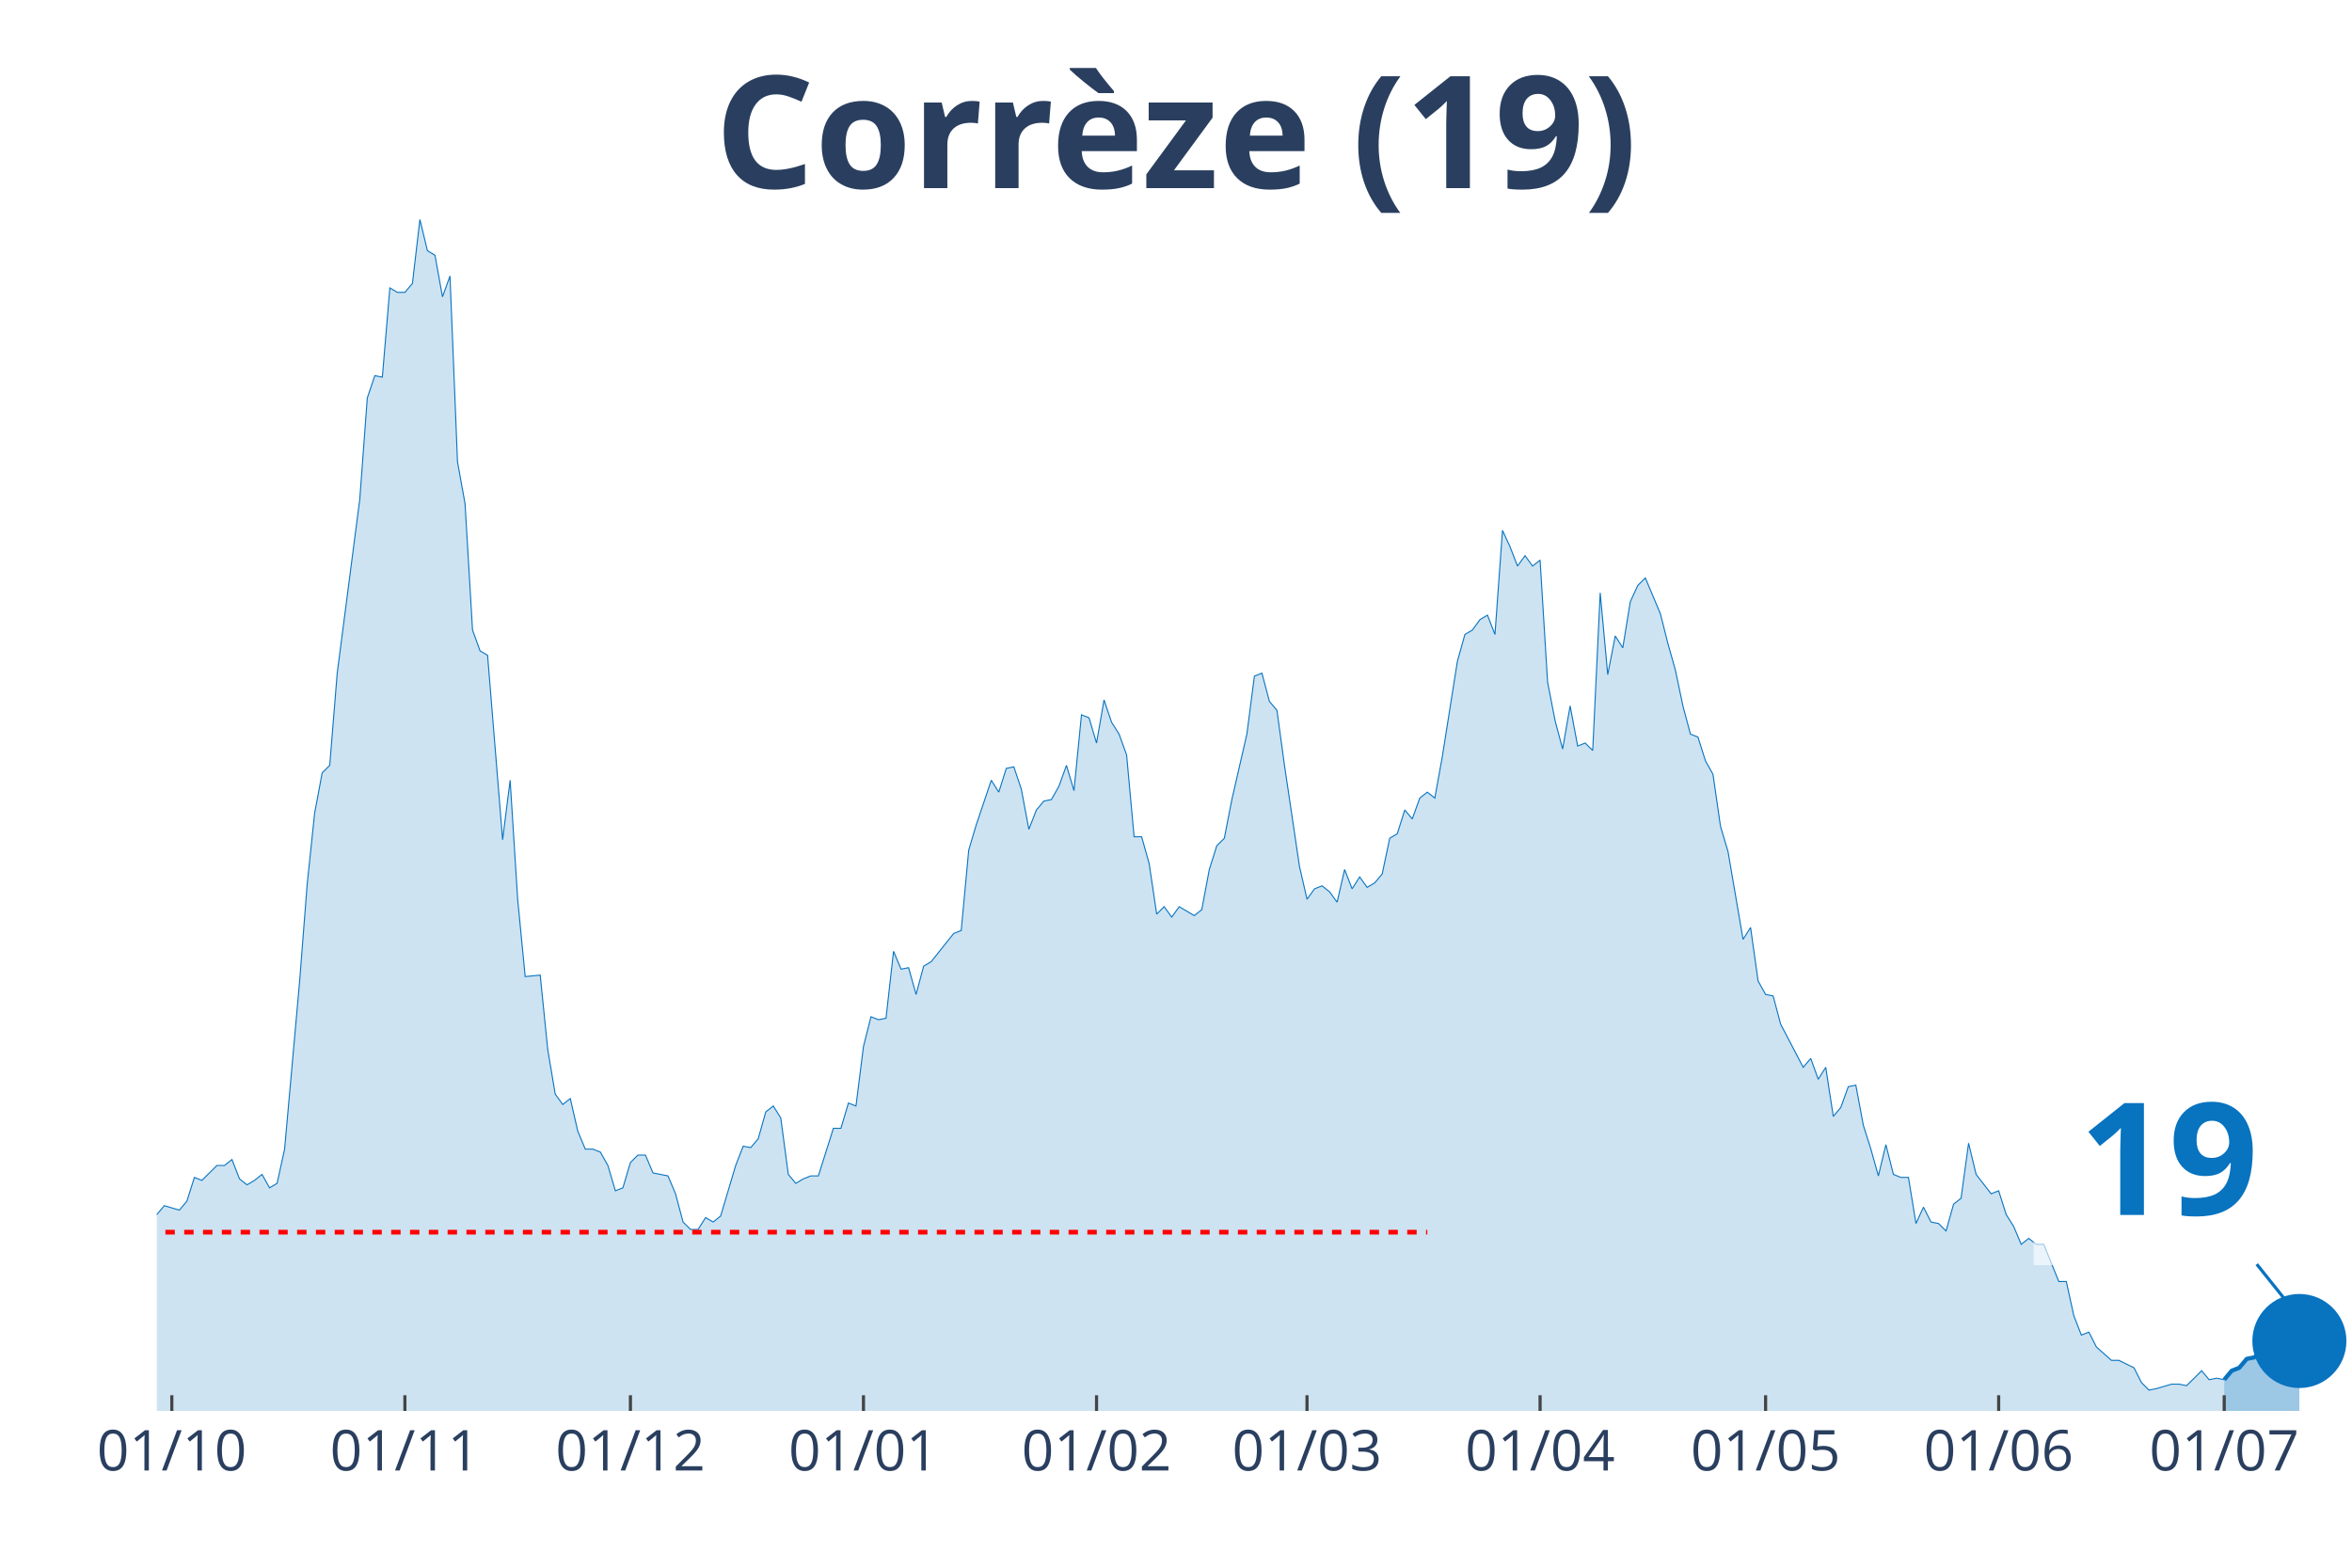
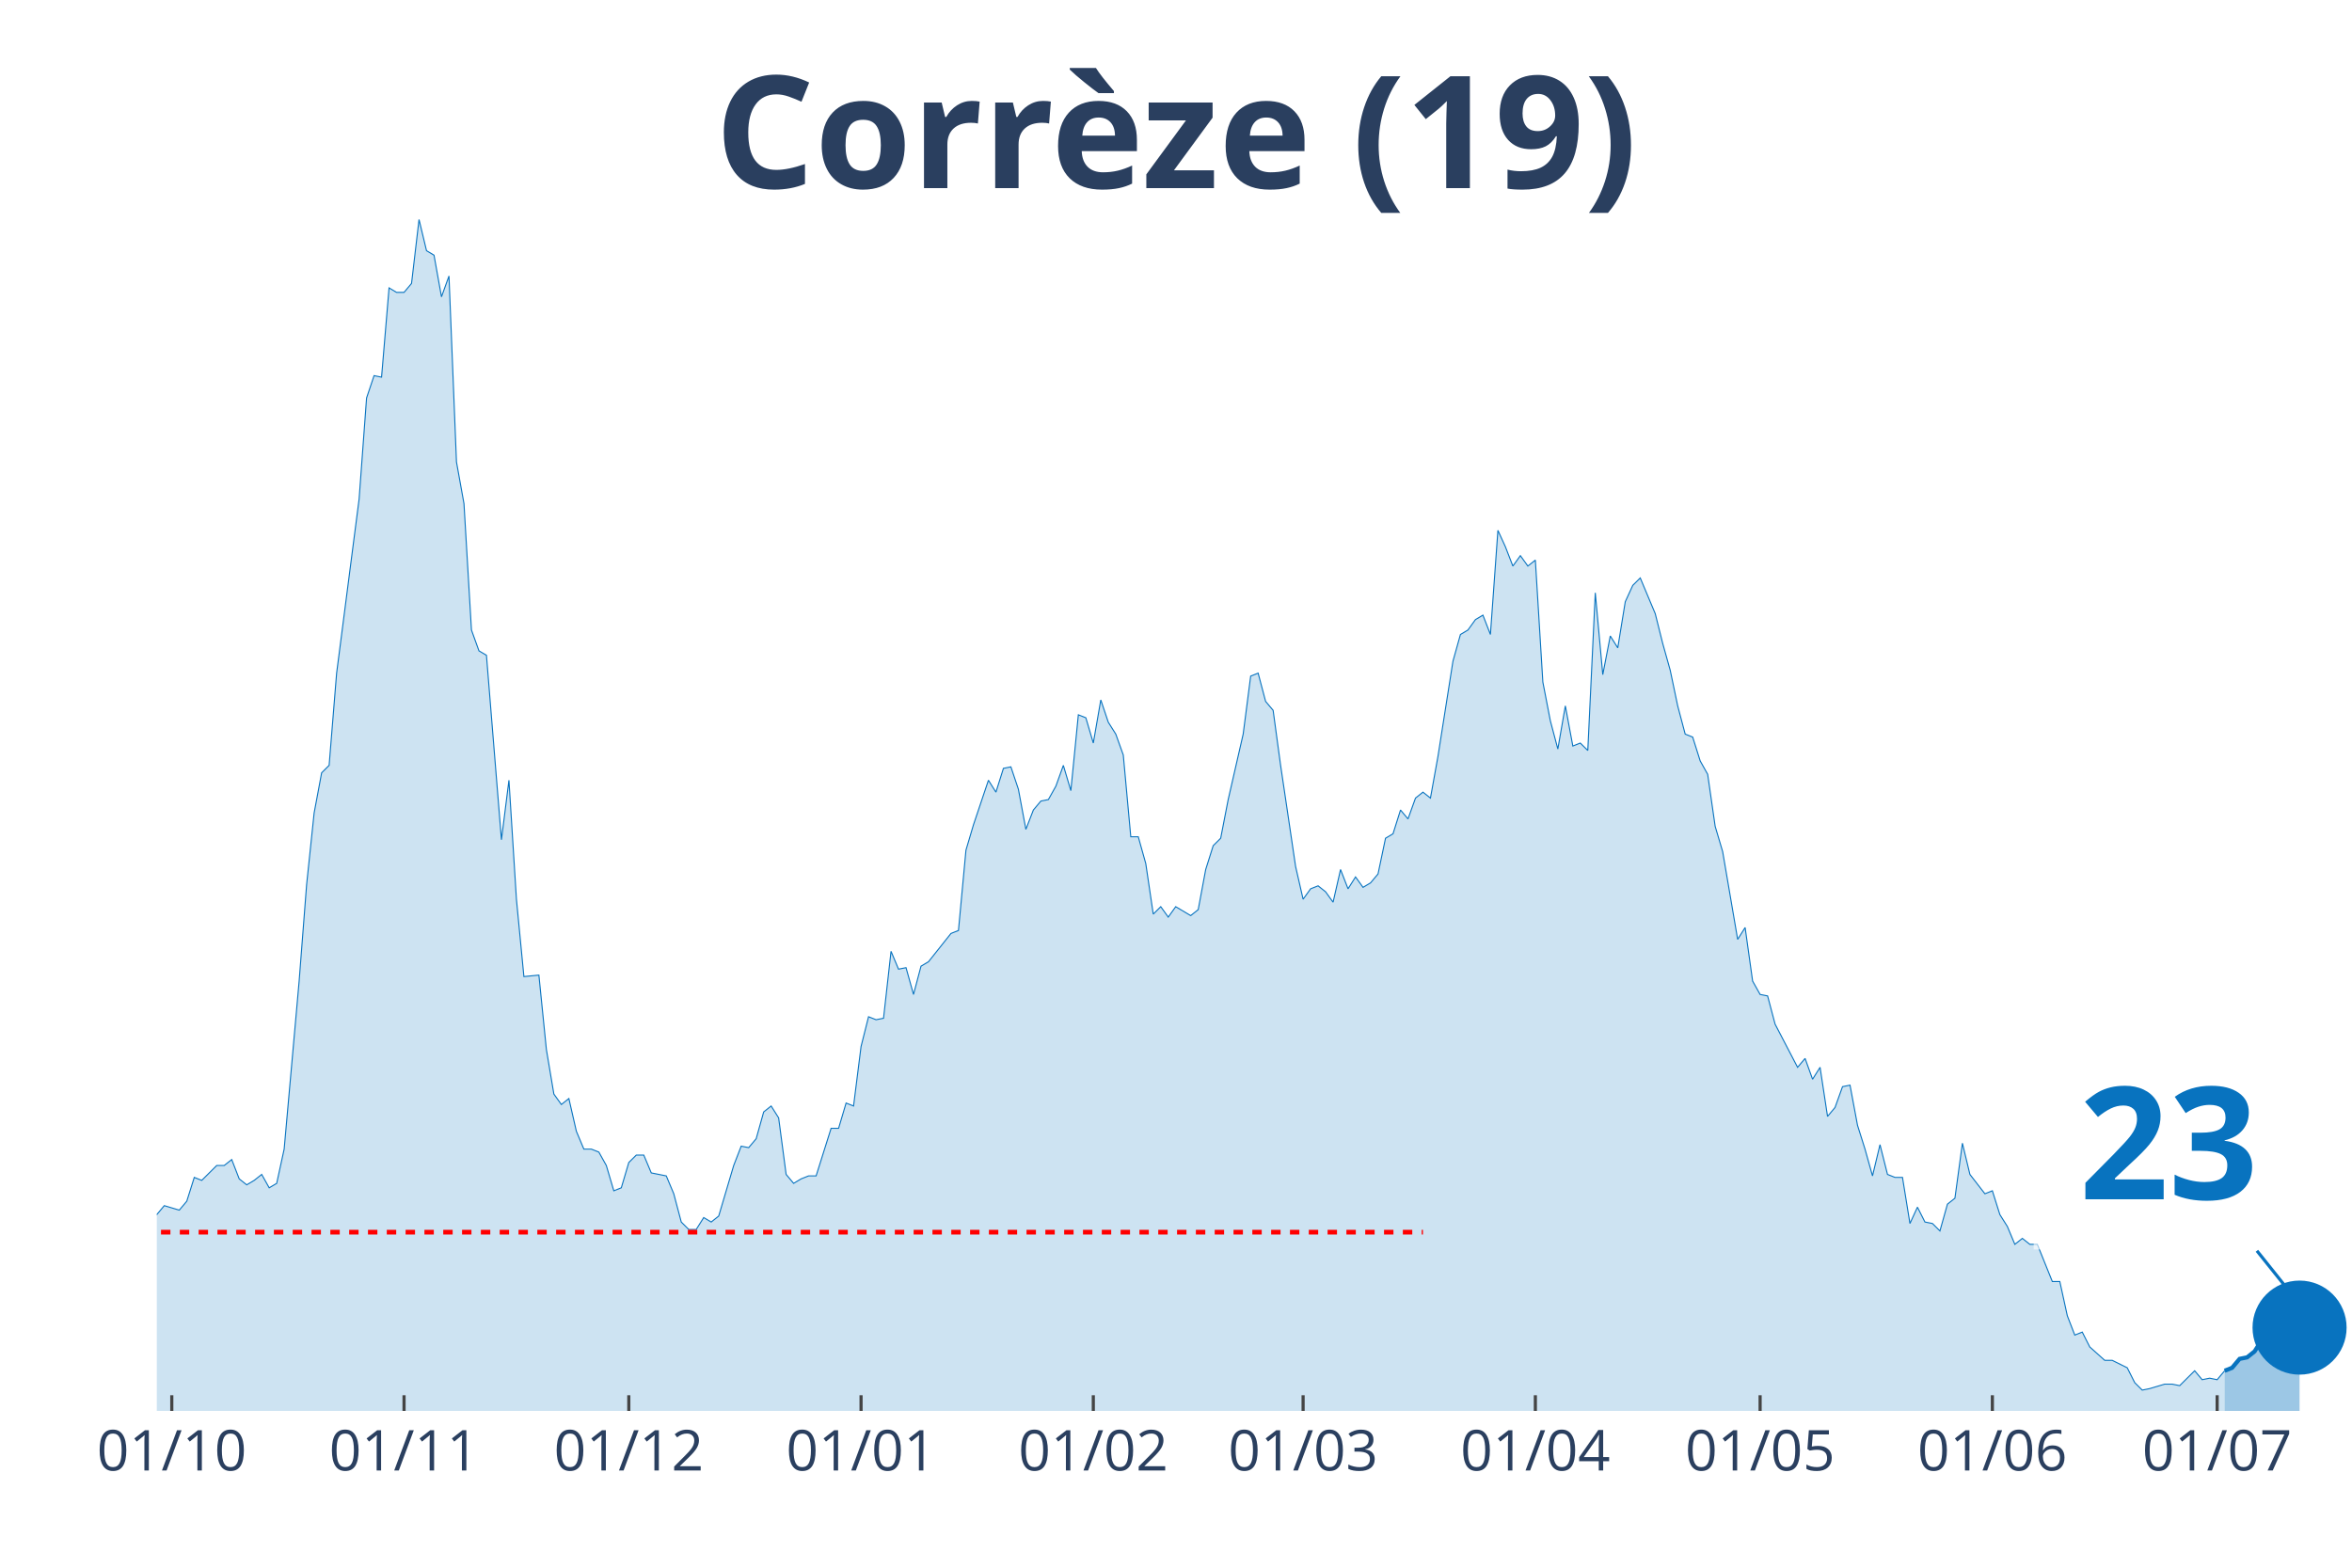
<svg xmlns="http://www.w3.org/2000/svg" class="main-svg" width="1125" height="750" style="" viewBox="0 0 750 500">
  <rect x="0" y="0" width="750" height="500" style="fill: rgb(0, 0, 0); fill-opacity: 0;" />
-   <defs id="defs-33a6f1">
+   <defs id="defs-04773e">
    <g class="clips">
-       <clipPath id="clip33a6f1xyplot" class="plotclip">
+       <clipPath id="clip04773exyplot" class="plotclip">
        <rect width="700" height="380" />
      </clipPath>
-       <clipPath class="axesclip" id="clip33a6f1x">
+       <clipPath class="axesclip" id="clip04773ex">
        <rect x="50" y="0" width="700" height="500" />
      </clipPath>
-       <clipPath class="axesclip" id="clip33a6f1y">
+       <clipPath class="axesclip" id="clip04773ey">
        <rect x="0" y="70" width="750" height="380" />
      </clipPath>
-       <clipPath class="axesclip" id="clip33a6f1xy">
+       <clipPath class="axesclip" id="clip04773exy">
        <rect x="50" y="70" width="700" height="380" />
      </clipPath>
    </g>
    <g class="gradients" />
  </defs>
  <g class="bglayer">
    <rect class="bg" x="50" y="70" width="700" height="380" style="fill: rgb(0, 0, 0); fill-opacity: 0; stroke-width: 0;" />
  </g>
  <g class="layer-below">
    <g class="imagelayer" />
    <g class="shapelayer" />
  </g>
  <g class="cartesianlayer">
    <g class="subplot xy">
      <g class="layer-subplot">
        <g class="shapelayer" />
        <g class="imagelayer" />
      </g>
      <g class="gridlayer">
        <g class="x">
-           <path class="xgrid crisp" transform="translate(54.79,0)" d="M0,70v380" style="stroke: rgb(255, 255, 255); stroke-opacity: 1; stroke-width: 1px;" />
-           <path class="xgrid crisp" transform="translate(129.11,0)" d="M0,70v380" style="stroke: rgb(255, 255, 255); stroke-opacity: 1; stroke-width: 1px;" />
-           <path class="xgrid crisp" transform="translate(201.03,0)" d="M0,70v380" style="stroke: rgb(255, 255, 255); stroke-opacity: 1; stroke-width: 1px;" />
-           <path class="xgrid crisp" transform="translate(275.34,0)" d="M0,70v380" style="stroke: rgb(255, 255, 255); stroke-opacity: 1; stroke-width: 1px;" />
-           <path class="xgrid crisp" transform="translate(349.66,0)" d="M0,70v380" style="stroke: rgb(255, 255, 255); stroke-opacity: 1; stroke-width: 1px;" />
-           <path class="xgrid crisp" transform="translate(416.78,0)" d="M0,70v380" style="stroke: rgb(255, 255, 255); stroke-opacity: 1; stroke-width: 1px;" />
-           <path class="xgrid crisp" transform="translate(491.1,0)" d="M0,70v380" style="stroke: rgb(255, 255, 255); stroke-opacity: 1; stroke-width: 1px;" />
-           <path class="xgrid crisp" transform="translate(563.01,0)" d="M0,70v380" style="stroke: rgb(255, 255, 255); stroke-opacity: 1; stroke-width: 1px;" />
-           <path class="xgrid crisp" transform="translate(637.33,0)" d="M0,70v380" style="stroke: rgb(255, 255, 255); stroke-opacity: 1; stroke-width: 1px;" />
-           <path class="xgrid crisp" transform="translate(709.25,0)" d="M0,70v380" style="stroke: rgb(255, 255, 255); stroke-opacity: 1; stroke-width: 1px;" />
+           <path class="xgrid crisp" transform="translate(54.78,0)" d="M0,70v380" style="stroke: rgb(255, 255, 255); stroke-opacity: 1; stroke-width: 1px;" />
+           <path class="xgrid crisp" transform="translate(128.84,0)" d="M0,70v380" style="stroke: rgb(255, 255, 255); stroke-opacity: 1; stroke-width: 1px;" />
+           <path class="xgrid crisp" transform="translate(200.51,0)" d="M0,70v380" style="stroke: rgb(255, 255, 255); stroke-opacity: 1; stroke-width: 1px;" />
+           <path class="xgrid crisp" transform="translate(274.57,0)" d="M0,70v380" style="stroke: rgb(255, 255, 255); stroke-opacity: 1; stroke-width: 1px;" />
+           <path class="xgrid crisp" transform="translate(348.63,0)" d="M0,70v380" style="stroke: rgb(255, 255, 255); stroke-opacity: 1; stroke-width: 1px;" />
+           <path class="xgrid crisp" transform="translate(415.53,0)" d="M0,70v380" style="stroke: rgb(255, 255, 255); stroke-opacity: 1; stroke-width: 1px;" />
+           <path class="xgrid crisp" transform="translate(489.59,0)" d="M0,70v380" style="stroke: rgb(255, 255, 255); stroke-opacity: 1; stroke-width: 1px;" />
+           <path class="xgrid crisp" transform="translate(561.26,0)" d="M0,70v380" style="stroke: rgb(255, 255, 255); stroke-opacity: 1; stroke-width: 1px;" />
+           <path class="xgrid crisp" transform="translate(635.32,0)" d="M0,70v380" style="stroke: rgb(255, 255, 255); stroke-opacity: 1; stroke-width: 1px;" />
+           <path class="xgrid crisp" transform="translate(707,0)" d="M0,70v380" style="stroke: rgb(255, 255, 255); stroke-opacity: 1; stroke-width: 1px;" />
        </g>
        <g class="y" />
      </g>
      <g class="zerolinelayer" />
      <path class="xlines-below" />
      <path class="ylines-below" />
      <g class="overlines-below" />
      <g class="xaxislayer-below" />
      <g class="yaxislayer-below" />
      <g class="overaxes-below" />
-       <g class="plot" transform="translate(50, 70)" clip-path="url('#clip33a6f1xyplot')">
+       <g class="plot" transform="translate(50, 70)" clip-path="url('#clip04773exyplot')">
        <g class="scatterlayer mlayer">
-           <g class="trace scatter tracea597da" style="stroke-miterlimit: 2;">
+           <g class="trace scatter trace2c7860" style="stroke-miterlimit: 2;">
            <g class="fills">
              <g>
-                 <path class="js-fill" d="M659.25,380L-326.03,380L-326.03,375.73L-314.04,376.2L-311.64,375.26L-294.86,379.05L-292.47,378.1L-287.67,374.31L-285.27,374.31L-270.89,377.63L-268.49,378.1L-153.42,378.58L-151.03,378.1L-131.85,375.73L-129.45,375.73L-115.07,372.88L-112.67,372.88L-103.08,374.31L-100.68,372.41L-95.89,371.94L-93.49,368.61L-91.1,364.34L-88.7,364.34L-83.9,365.29L-81.51,363.87L-79.11,363.87L-76.71,361.97L-74.32,362.45L-71.92,359.6L-67.12,352.01L-64.73,353.43L-59.93,354.38L-57.53,350.59L-50.34,340.15L-47.95,338.25L-45.55,336.83L-43.15,325.92L-40.75,330.66L-38.36,332.56L-35.96,333.98L-33.56,332.56L-31.16,331.61L-28.77,333.03L-26.37,336.35L-23.97,328.76L-21.58,329.71L-19.18,324.02L-14.38,318.8L-11.99,317.85L-9.59,315.48L-7.19,315.01L-4.79,312.16L-2.4,313.58L0,317.38L2.4,314.53L7.19,315.96L9.59,313.11L11.99,305.52L14.38,306.47L19.18,301.72L21.58,301.72L23.97,299.83L26.37,305.99L28.77,307.89L31.16,306.47L33.56,304.57L35.96,308.84L38.36,307.42L40.75,296.5L45.55,242.9L47.95,212.06L50.34,189.29L52.74,176.48L55.14,174.11L57.53,144.69L64.73,89.19L67.12,56.93L69.52,49.81L71.92,50.29L74.32,21.82L76.71,23.25L79.11,23.25L81.51,20.4L83.9,0L86.3,9.96L88.7,11.39L91.1,24.67L93.49,18.03L95.89,77.33L98.29,90.61L100.68,130.94L103.08,137.58L105.48,139L110.27,197.83L112.67,178.85L115.07,216.8L117.47,241.47L122.26,241L124.66,264.72L127.05,278.95L129.45,282.27L131.85,280.37L134.25,290.81L136.64,296.5L139.04,296.5L141.44,297.45L143.84,301.72L146.23,309.79L148.63,308.84L151.03,300.77L153.42,298.4L155.82,298.4L158.22,304.09L163.01,305.04L165.41,310.74L167.81,319.75L170.21,322.12L172.6,322.12L175,318.33L177.4,319.75L179.79,317.85L184.59,301.72L186.99,295.56L189.38,296.03L191.78,293.18L194.18,284.64L196.58,282.75L198.97,286.54L201.37,304.57L203.77,307.42L206.16,305.99L208.56,305.04L210.96,305.04L215.75,289.86L218.15,289.86L220.55,281.8L222.95,282.75L225.34,263.77L227.74,254.28L230.14,255.23L232.53,254.76L234.93,233.41L237.33,239.1L239.73,238.63L242.12,247.17L244.52,238.15L246.92,236.73L254.11,227.72L256.51,226.77L258.9,201.15L261.3,193.08L266.1,178.85L268.49,182.65L270.89,175.06L273.29,174.58L275.68,181.7L278.08,194.51L280.48,188.34L282.88,185.49L285.27,185.02L287.67,180.75L290.07,174.11L292.47,182.17L294.86,157.98L297.26,158.93L299.66,166.99L302.05,153.23L304.45,160.35L306.85,164.14L309.25,170.79L311.64,196.88L314.04,196.88L316.44,205.42L318.84,221.55L321.23,219.18L323.63,222.5L326.03,219.18L330.82,222.02L333.22,220.12L335.62,207.32L338.01,199.73L340.41,197.35L342.81,185.02L347.6,164.14L350,145.64L352.4,144.69L354.79,153.71L357.19,156.55L359.59,174.11L364.38,206.37L366.78,216.8L369.18,213.48L371.58,212.53L373.97,214.43L376.37,217.75L378.77,207.32L381.16,213.48L383.56,209.69L385.96,213.01L388.36,211.59L390.75,208.74L393.15,197.35L395.55,195.93L397.95,188.34L400.34,191.19L402.74,184.54L405.14,182.65L407.53,184.54L409.93,171.26L414.73,140.9L417.12,132.36L419.52,130.94L421.92,127.62L424.32,126.19L426.71,132.36L429.11,99.15L431.51,104.37L433.9,110.54L436.3,107.22L438.7,110.54L441.1,108.64L443.49,147.54L445.89,159.88L448.29,168.89L450.68,155.13L453.08,167.94L455.48,166.99L457.88,169.36L460.27,119.08L462.67,145.17L465.07,132.83L467.47,136.63L469.86,121.92L472.26,116.7L474.66,114.33L479.45,125.72L481.85,135.21L484.25,143.75L486.64,155.13L489.04,164.14L491.44,165.09L493.84,172.68L496.23,176.95L498.63,193.56L501.03,201.62L505.82,229.61L508.22,225.82L510.62,242.9L513.01,247.17L515.41,247.64L517.81,256.65L525,270.41L527.4,267.57L529.79,274.21L532.19,270.41L534.59,286.07L536.99,283.22L539.38,276.58L541.78,276.1L544.18,288.91L546.58,296.5L548.97,305.04L551.37,295.08L553.77,304.57L556.16,305.52L558.56,305.52L560.96,320.22L563.36,315.01L565.75,319.75L568.15,320.22L570.55,322.6L572.95,314.06L575.34,312.16L577.74,294.61L580.14,304.57L584.93,310.74L587.33,309.79L589.73,317.38L592.12,321.17L594.52,326.87L596.92,324.97L599.32,326.87L601.71,326.87L606.51,338.73L608.9,338.73L611.3,349.64L613.7,355.81L616.1,354.86L618.49,359.6L623.29,363.87L625.68,363.87L630.48,366.24L632.88,370.99L635.27,373.36L637.67,372.88L642.47,371.46L644.86,371.46L647.26,371.94L649.66,369.56L652.05,367.19L654.45,370.04L656.85,369.56L659.25,370.04" style="fill: rgb(8, 115, 191); fill-opacity: 0.2; stroke-width: 0;" />
+                 <path class="js-fill" d="M659.39,380L-324.91,380L-324.91,375.73L-312.97,376.2L-310.58,375.26L-293.86,379.05L-291.47,378.1L-286.69,374.31L-284.3,374.31L-269.97,377.63L-267.58,378.1L-152.9,378.58L-150.51,378.1L-131.4,375.73L-129.01,375.73L-114.68,372.88L-112.29,372.88L-102.73,374.31L-100.34,372.41L-95.56,371.94L-93.17,368.61L-90.78,364.34L-88.4,364.34L-83.62,365.29L-81.23,363.87L-78.84,363.87L-76.45,361.97L-74.06,362.45L-71.67,359.6L-66.89,352.01L-64.51,353.43L-59.73,354.38L-57.34,350.59L-50.17,340.15L-47.78,338.25L-45.39,336.83L-43,325.92L-40.61,330.66L-38.23,332.56L-35.84,333.98L-33.45,332.56L-31.06,331.61L-28.67,333.03L-26.28,336.35L-23.89,328.76L-21.5,329.71L-19.11,324.02L-14.33,318.8L-11.95,317.85L-9.56,315.48L-7.17,315.01L-4.78,312.16L-2.39,313.58L0,317.38L2.39,314.53L7.17,315.96L9.56,313.11L11.95,305.52L14.33,306.47L19.11,301.72L21.5,301.72L23.89,299.83L26.28,305.99L28.67,307.89L31.06,306.47L33.45,304.57L35.84,308.84L38.23,307.42L40.61,296.5L45.39,242.9L47.78,212.06L50.17,189.29L52.56,176.48L54.95,174.11L57.34,144.69L64.51,89.19L66.89,56.93L69.28,49.81L71.67,50.29L74.06,21.82L76.45,23.25L78.84,23.25L81.23,20.4L83.62,0L86.01,9.96L88.4,11.39L90.78,24.67L93.17,18.03L95.56,77.33L97.95,90.61L100.34,130.94L102.73,137.58L105.12,139L109.9,197.83L112.29,178.85L114.68,216.8L117.06,241.47L121.84,241L124.23,264.72L126.62,278.95L129.01,282.27L131.4,280.37L133.79,290.81L136.18,296.5L138.57,296.5L140.96,297.45L143.34,301.72L145.73,309.79L148.12,308.84L150.51,300.77L152.9,298.4L155.29,298.4L157.68,304.09L162.46,305.04L164.85,310.74L167.24,319.75L169.62,322.12L172.01,322.12L174.4,318.33L176.79,319.75L179.18,317.85L183.96,301.72L186.35,295.56L188.74,296.03L191.13,293.18L193.52,284.64L195.9,282.75L198.29,286.54L200.68,304.57L203.07,307.42L205.46,305.99L207.85,305.04L210.24,305.04L215.02,289.86L217.41,289.86L219.8,281.8L222.18,282.75L224.57,263.77L226.96,254.28L229.35,255.23L231.74,254.76L234.13,233.41L236.52,239.1L238.91,238.63L241.3,247.17L243.69,238.15L246.08,236.73L253.24,227.72L255.63,226.77L258.02,201.15L260.41,193.08L265.19,178.85L267.58,182.65L269.97,175.06L272.35,174.58L274.74,181.7L277.13,194.51L279.52,188.34L281.91,185.49L284.3,185.02L286.69,180.75L289.08,174.11L291.47,182.17L293.86,157.98L296.25,158.93L298.63,166.99L301.02,153.23L303.41,160.35L305.8,164.14L308.19,170.79L310.58,196.88L312.97,196.88L315.36,205.42L317.75,221.55L320.14,219.18L322.53,222.5L324.91,219.18L329.69,222.02L332.08,220.12L334.47,207.32L336.86,199.73L339.25,197.35L341.64,185.02L346.42,164.14L348.81,145.64L351.19,144.69L353.58,153.71L355.97,156.55L358.36,174.11L363.14,206.37L365.53,216.8L367.92,213.48L370.31,212.53L372.7,214.43L375.09,217.75L377.47,207.32L379.86,213.48L382.25,209.69L384.64,213.01L387.03,211.59L389.42,208.74L391.81,197.35L394.2,195.93L396.59,188.34L398.98,191.19L401.37,184.54L403.75,182.65L406.14,184.54L408.53,171.26L413.31,140.9L415.7,132.36L418.09,130.94L420.48,127.62L422.87,126.19L425.26,132.36L427.65,99.15L430.03,104.37L432.42,110.54L434.81,107.22L437.2,110.54L439.59,108.64L441.98,147.54L444.37,159.88L446.76,168.89L449.15,155.13L451.54,167.94L453.92,166.99L456.31,169.36L458.7,119.08L461.09,145.17L463.48,132.83L465.87,136.63L468.26,121.92L470.65,116.7L473.04,114.33L477.82,125.72L480.2,135.21L482.59,143.75L484.98,155.13L487.37,164.14L489.76,165.09L492.15,172.68L494.54,176.95L496.93,193.56L499.32,201.62L504.1,229.61L506.48,225.82L508.87,242.9L511.26,247.17L513.65,247.64L516.04,256.65L523.21,270.41L525.6,267.57L527.99,274.21L530.38,270.41L532.76,286.07L535.15,283.22L537.54,276.58L539.93,276.1L542.32,288.91L544.71,296.5L547.1,305.04L549.49,295.08L551.88,304.57L554.27,305.52L556.66,305.52L559.04,320.22L561.43,315.01L563.82,319.75L566.21,320.22L568.6,322.6L570.99,314.06L573.38,312.16L575.77,294.61L578.16,304.57L582.94,310.74L585.32,309.79L587.71,317.38L590.1,321.17L592.49,326.87L594.88,324.97L597.27,326.87L599.66,326.87L604.44,338.73L606.83,338.73L609.22,349.64L611.6,355.81L613.99,354.86L616.38,359.6L621.16,363.87L623.55,363.87L628.33,366.24L630.72,370.99L633.11,373.36L635.49,372.88L640.27,371.46L642.66,371.46L645.05,371.94L647.44,369.56L649.83,367.19L652.22,370.04L654.61,369.56L657,370.04L659.39,367.19" style="fill: rgb(8, 115, 191); fill-opacity: 0.2; stroke-width: 0;" />
              </g>
            </g>
            <g class="errorbars" />
            <g class="lines">
-               <path class="js-line" d="M-326.03,375.73L-314.04,376.2L-311.64,375.26L-294.86,379.05L-292.47,378.1L-287.67,374.31L-285.27,374.31L-270.89,377.63L-268.49,378.1L-153.42,378.58L-151.03,378.1L-131.85,375.73L-129.45,375.73L-115.07,372.88L-112.67,372.88L-103.08,374.31L-100.68,372.41L-95.89,371.94L-93.49,368.61L-91.1,364.34L-88.7,364.34L-83.9,365.29L-81.51,363.87L-79.11,363.87L-76.71,361.97L-74.32,362.45L-71.92,359.6L-67.12,352.01L-64.73,353.43L-59.93,354.38L-57.53,350.59L-50.34,340.15L-47.95,338.25L-45.55,336.83L-43.15,325.92L-40.75,330.66L-38.36,332.56L-35.96,333.98L-33.56,332.56L-31.16,331.61L-28.77,333.03L-26.37,336.35L-23.97,328.76L-21.58,329.71L-19.18,324.02L-14.38,318.8L-11.99,317.85L-9.59,315.48L-7.19,315.01L-4.79,312.16L-2.4,313.58L0,317.38L2.4,314.53L7.19,315.96L9.59,313.11L11.99,305.52L14.38,306.47L19.18,301.72L21.58,301.72L23.97,299.83L26.37,305.99L28.77,307.89L31.16,306.47L33.56,304.57L35.96,308.84L38.36,307.42L40.75,296.5L45.55,242.9L47.95,212.06L50.34,189.29L52.74,176.48L55.14,174.11L57.53,144.69L64.73,89.19L67.12,56.93L69.52,49.81L71.92,50.29L74.32,21.82L76.71,23.25L79.11,23.25L81.51,20.4L83.9,0L86.3,9.96L88.7,11.39L91.1,24.67L93.49,18.03L95.89,77.33L98.29,90.61L100.68,130.94L103.08,137.58L105.48,139L110.27,197.83L112.67,178.85L115.07,216.8L117.47,241.47L122.26,241L124.66,264.72L127.05,278.95L129.45,282.27L131.85,280.37L134.25,290.81L136.64,296.5L139.04,296.5L141.44,297.45L143.84,301.72L146.23,309.79L148.63,308.84L151.03,300.77L153.42,298.4L155.82,298.4L158.22,304.09L163.01,305.04L165.41,310.74L167.81,319.75L170.21,322.12L172.6,322.12L175,318.33L177.4,319.75L179.79,317.85L184.59,301.72L186.99,295.56L189.38,296.03L191.78,293.18L194.18,284.64L196.58,282.75L198.97,286.54L201.37,304.57L203.77,307.42L206.16,305.99L208.56,305.04L210.96,305.04L215.75,289.86L218.15,289.86L220.55,281.8L222.95,282.75L225.34,263.77L227.74,254.28L230.14,255.23L232.53,254.76L234.93,233.41L237.33,239.1L239.73,238.63L242.12,247.17L244.52,238.15L246.92,236.73L254.11,227.72L256.51,226.77L258.9,201.15L261.3,193.08L266.1,178.85L268.49,182.65L270.89,175.06L273.29,174.58L275.68,181.7L278.08,194.51L280.48,188.34L282.88,185.49L285.27,185.02L287.67,180.75L290.07,174.11L292.47,182.17L294.86,157.98L297.26,158.93L299.66,166.99L302.05,153.23L304.45,160.35L306.85,164.14L309.25,170.79L311.64,196.88L314.04,196.88L316.44,205.42L318.84,221.55L321.23,219.18L323.63,222.5L326.03,219.18L330.82,222.02L333.22,220.12L335.62,207.32L338.01,199.73L340.41,197.35L342.81,185.02L347.6,164.14L350,145.64L352.4,144.69L354.79,153.71L357.19,156.55L359.59,174.11L364.38,206.37L366.78,216.8L369.18,213.48L371.58,212.53L373.97,214.43L376.37,217.75L378.77,207.32L381.16,213.48L383.56,209.69L385.96,213.01L388.36,211.59L390.75,208.74L393.15,197.35L395.55,195.93L397.95,188.34L400.34,191.19L402.74,184.54L405.14,182.65L407.53,184.54L409.93,171.26L414.73,140.9L417.12,132.36L419.52,130.94L421.92,127.62L424.32,126.19L426.71,132.36L429.11,99.15L431.51,104.37L433.9,110.54L436.3,107.22L438.7,110.54L441.1,108.64L443.49,147.54L445.89,159.88L448.29,168.89L450.68,155.13L453.08,167.94L455.48,166.99L457.88,169.36L460.27,119.08L462.67,145.17L465.07,132.83L467.47,136.63L469.86,121.92L472.26,116.7L474.66,114.33L479.45,125.72L481.85,135.21L484.25,143.75L486.64,155.13L489.04,164.14L491.44,165.09L493.84,172.68L496.23,176.95L498.63,193.56L501.03,201.62L505.82,229.61L508.22,225.82L510.62,242.9L513.01,247.17L515.41,247.64L517.81,256.65L525,270.41L527.4,267.57L529.79,274.21L532.19,270.41L534.59,286.07L536.99,283.22L539.38,276.58L541.78,276.1L544.18,288.91L546.58,296.5L548.97,305.04L551.37,295.08L553.77,304.57L556.16,305.52L558.56,305.52L560.96,320.22L563.36,315.01L565.75,319.75L568.15,320.22L570.55,322.6L572.95,314.06L575.34,312.16L577.74,294.61L580.14,304.57L584.93,310.74L587.33,309.79L589.73,317.38L592.12,321.17L594.52,326.87L596.92,324.97L599.32,326.87L601.71,326.87L606.51,338.73L608.9,338.73L611.3,349.64L613.7,355.81L616.1,354.86L618.49,359.6L623.29,363.87L625.68,363.87L630.48,366.24L632.88,370.99L635.27,373.36L637.67,372.88L642.47,371.46L644.86,371.46L647.26,371.94L649.66,369.56L652.05,367.19L654.45,370.04L656.85,369.56L659.25,370.04" style="vector-effect: non-scaling-stroke; fill: none; stroke: rgb(8, 115, 191); stroke-opacity: 1; stroke-width: 0.5px; opacity: 1;" />
+               <path class="js-line" d="M-324.91,375.73L-312.97,376.2L-310.58,375.26L-293.86,379.05L-291.47,378.1L-286.69,374.31L-284.3,374.31L-269.97,377.63L-267.58,378.1L-152.9,378.58L-150.51,378.1L-131.4,375.73L-129.01,375.73L-114.68,372.88L-112.29,372.88L-102.73,374.31L-100.34,372.41L-95.56,371.94L-93.17,368.61L-90.78,364.34L-88.4,364.34L-83.62,365.29L-81.23,363.87L-78.84,363.87L-76.45,361.97L-74.06,362.45L-71.67,359.6L-66.89,352.01L-64.51,353.43L-59.73,354.38L-57.34,350.59L-50.17,340.15L-47.78,338.25L-45.39,336.83L-43,325.92L-40.61,330.66L-38.23,332.56L-35.84,333.98L-33.45,332.56L-31.06,331.61L-28.67,333.03L-26.28,336.35L-23.89,328.76L-21.5,329.71L-19.11,324.02L-14.33,318.8L-11.95,317.85L-9.56,315.48L-7.17,315.01L-4.78,312.16L-2.39,313.58L0,317.38L2.39,314.53L7.17,315.96L9.56,313.11L11.95,305.52L14.33,306.47L19.11,301.72L21.5,301.72L23.89,299.83L26.28,305.99L28.67,307.89L31.06,306.47L33.45,304.57L35.84,308.84L38.23,307.42L40.61,296.5L45.39,242.9L47.78,212.06L50.17,189.29L52.56,176.48L54.95,174.11L57.34,144.69L64.51,89.19L66.89,56.93L69.28,49.81L71.67,50.29L74.06,21.82L76.45,23.25L78.84,23.25L81.23,20.4L83.62,0L86.01,9.96L88.4,11.39L90.78,24.67L93.17,18.03L95.56,77.33L97.95,90.61L100.34,130.94L102.73,137.58L105.12,139L109.9,197.83L112.29,178.85L114.68,216.8L117.06,241.47L121.84,241L124.23,264.72L126.62,278.95L129.01,282.27L131.4,280.37L133.79,290.81L136.18,296.5L138.57,296.5L140.96,297.45L143.34,301.72L145.73,309.79L148.12,308.84L150.51,300.77L152.9,298.4L155.29,298.4L157.68,304.09L162.46,305.04L164.85,310.74L167.24,319.75L169.62,322.12L172.01,322.12L174.4,318.33L176.79,319.75L179.18,317.85L183.96,301.72L186.35,295.56L188.74,296.03L191.13,293.18L193.52,284.64L195.9,282.75L198.29,286.54L200.68,304.57L203.07,307.42L205.46,305.99L207.85,305.04L210.24,305.04L215.02,289.86L217.41,289.86L219.8,281.8L222.18,282.75L224.57,263.77L226.96,254.28L229.35,255.23L231.74,254.76L234.13,233.41L236.52,239.1L238.91,238.63L241.3,247.17L243.69,238.15L246.08,236.73L253.24,227.72L255.63,226.77L258.02,201.15L260.41,193.08L265.19,178.85L267.58,182.65L269.97,175.06L272.35,174.58L274.74,181.7L277.13,194.51L279.52,188.34L281.91,185.49L284.3,185.02L286.69,180.75L289.08,174.11L291.47,182.17L293.86,157.98L296.25,158.93L298.63,166.99L301.02,153.23L303.41,160.35L305.8,164.14L308.19,170.79L310.58,196.88L312.97,196.88L315.36,205.42L317.75,221.55L320.14,219.18L322.53,222.5L324.91,219.18L329.69,222.02L332.08,220.12L334.47,207.32L336.86,199.73L339.25,197.35L341.64,185.02L346.42,164.14L348.81,145.64L351.19,144.69L353.58,153.71L355.97,156.55L358.36,174.11L363.14,206.37L365.53,216.8L367.92,213.48L370.31,212.53L372.7,214.43L375.09,217.75L377.47,207.32L379.86,213.48L382.25,209.69L384.64,213.01L387.03,211.59L389.42,208.74L391.81,197.35L394.2,195.93L396.59,188.34L398.98,191.19L401.37,184.54L403.75,182.65L406.14,184.54L408.53,171.26L413.31,140.9L415.7,132.36L418.09,130.94L420.48,127.62L422.87,126.19L425.26,132.36L427.65,99.15L430.03,104.37L432.42,110.54L434.81,107.22L437.2,110.54L439.59,108.64L441.98,147.54L444.37,159.88L446.76,168.89L449.15,155.13L451.54,167.94L453.92,166.99L456.31,169.36L458.7,119.08L461.09,145.17L463.48,132.83L465.87,136.63L468.26,121.92L470.65,116.7L473.04,114.33L477.82,125.72L480.2,135.21L482.59,143.75L484.98,155.13L487.37,164.14L489.76,165.09L492.15,172.68L494.54,176.95L496.93,193.56L499.32,201.62L504.1,229.61L506.48,225.82L508.87,242.9L511.26,247.17L513.65,247.64L516.04,256.65L523.21,270.41L525.6,267.57L527.99,274.21L530.38,270.41L532.76,286.07L535.15,283.22L537.54,276.58L539.93,276.1L542.32,288.91L544.71,296.5L547.1,305.04L549.49,295.08L551.88,304.57L554.27,305.52L556.66,305.52L559.04,320.22L561.43,315.01L563.82,319.75L566.21,320.22L568.6,322.6L570.99,314.06L573.38,312.16L575.77,294.61L578.16,304.57L582.94,310.74L585.32,309.79L587.71,317.38L590.1,321.17L592.49,326.87L594.88,324.97L597.27,326.87L599.66,326.87L604.44,338.73L606.83,338.73L609.22,349.64L611.6,355.81L613.99,354.86L616.38,359.6L621.16,363.87L623.55,363.87L628.33,366.24L630.72,370.99L633.11,373.36L635.49,372.88L640.27,371.46L642.66,371.46L645.05,371.94L647.44,369.56L649.83,367.19L652.22,370.04L654.61,369.56L657,370.04L659.39,367.19" style="vector-effect: non-scaling-stroke; fill: none; stroke: rgb(8, 115, 191); stroke-opacity: 1; stroke-width: 0.5px; opacity: 1;" />
            </g>
            <g class="points" />
            <g class="text" />
          </g>
-           <g class="trace scatter trace32fcc9" style="stroke-miterlimit: 2;">
+           <g class="trace scatter tracef24a97" style="stroke-miterlimit: 2;">
            <g class="fills">
              <g>
-                 <path class="js-fill" d="M683.22,380L659.25,380L659.25,370.04L661.64,367.19L664.04,366.24L666.44,363.4L668.84,362.92L671.23,361.02L673.63,357.23L678.42,357.23L680.82,352.48L683.22,357.7" style="fill: rgb(8, 115, 191); fill-opacity: 0.4; stroke-width: 0;" />
+                 <path class="js-fill" d="M683.28,380L659.39,380L659.39,367.19L661.77,366.24L664.16,363.4L666.55,362.92L668.94,361.02L671.33,357.23L673.72,357.23L676.11,357.23L678.5,352.48L680.89,357.7L683.28,353.43" style="fill: rgb(8, 115, 191); fill-opacity: 0.4; stroke-width: 0;" />
              </g>
            </g>
            <g class="errorbars" />
            <g class="lines">
-               <path class="js-line" d="M659.25,370.04L661.64,367.19L664.04,366.24L666.44,363.4L668.84,362.92L671.23,361.02L673.63,357.23L678.42,357.23L680.82,352.48L683.22,357.7" style="vector-effect: non-scaling-stroke; fill: none; stroke: rgb(8, 115, 191); stroke-opacity: 1; stroke-width: 2px; opacity: 1;" />
+               <path class="js-line" d="M659.39,367.19L661.77,366.24L664.16,363.4L666.55,362.92L668.94,361.02L671.33,357.23L673.72,357.23L676.11,357.23L678.5,352.48L680.89,357.7L683.28,353.43" style="vector-effect: non-scaling-stroke; fill: none; stroke: rgb(8, 115, 191); stroke-opacity: 1; stroke-width: 2px; opacity: 1;" />
            </g>
            <g class="points" />
            <g class="text" />
          </g>
-           <g class="trace scatter tracea385a8" style="stroke-miterlimit: 2; opacity: 1;">
+           <g class="trace scatter traceb1ff6b" style="stroke-miterlimit: 2; opacity: 1;">
            <g class="fills" />
            <g class="errorbars" />
            <g class="lines" />
            <g class="points">
-               <path class="point" transform="translate(683.22,357.7)" d="M15,0A15,15 0 1,1 0,-15A15,15 0 0,1 15,0Z" style="opacity: 1; stroke-width: 0px; fill: rgb(8, 115, 191); fill-opacity: 1;" />
+               <path class="point" transform="translate(683.28,353.43)" d="M15,0A15,15 0 1,1 0,-15A15,15 0 0,1 15,0Z" style="opacity: 1; stroke-width: 0px; fill: rgb(8, 115, 191); fill-opacity: 1;" />
            </g>
            <g class="text" />
          </g>
        </g>
      </g>
      <g class="overplot" />
      <path class="xlines-above crisp" style="fill: none; stroke-width: 1px; stroke: rgb(0, 0, 0); stroke-opacity: 0;" d="" />
      <path class="ylines-above crisp" style="fill: none;" d="M0,0" />
      <g class="overlines-above" />
      <g class="xaxislayer-above">
-         <path class="xtick ticks crisp" d="M0,450v-5" transform="translate(54.79,0)" style="stroke: rgb(68, 68, 68); stroke-opacity: 1; stroke-width: 1px;" />
-         <path class="xtick ticks crisp" d="M0,450v-5" transform="translate(129.11,0)" style="stroke: rgb(68, 68, 68); stroke-opacity: 1; stroke-width: 1px;" />
-         <path class="xtick ticks crisp" d="M0,450v-5" transform="translate(201.03,0)" style="stroke: rgb(68, 68, 68); stroke-opacity: 1; stroke-width: 1px;" />
-         <path class="xtick ticks crisp" d="M0,450v-5" transform="translate(275.34,0)" style="stroke: rgb(68, 68, 68); stroke-opacity: 1; stroke-width: 1px;" />
-         <path class="xtick ticks crisp" d="M0,450v-5" transform="translate(349.66,0)" style="stroke: rgb(68, 68, 68); stroke-opacity: 1; stroke-width: 1px;" />
-         <path class="xtick ticks crisp" d="M0,450v-5" transform="translate(416.78,0)" style="stroke: rgb(68, 68, 68); stroke-opacity: 1; stroke-width: 1px;" />
-         <path class="xtick ticks crisp" d="M0,450v-5" transform="translate(491.1,0)" style="stroke: rgb(68, 68, 68); stroke-opacity: 1; stroke-width: 1px;" />
-         <path class="xtick ticks crisp" d="M0,450v-5" transform="translate(563.01,0)" style="stroke: rgb(68, 68, 68); stroke-opacity: 1; stroke-width: 1px;" />
-         <path class="xtick ticks crisp" d="M0,450v-5" transform="translate(637.33,0)" style="stroke: rgb(68, 68, 68); stroke-opacity: 1; stroke-width: 1px;" />
-         <path class="xtick ticks crisp" d="M0,450v-5" transform="translate(709.25,0)" style="stroke: rgb(68, 68, 68); stroke-opacity: 1; stroke-width: 1px;" />
+         <path class="xtick ticks crisp" d="M0,450v-5" transform="translate(54.78,0)" style="stroke: rgb(68, 68, 68); stroke-opacity: 1; stroke-width: 1px;" />
+         <path class="xtick ticks crisp" d="M0,450v-5" transform="translate(128.84,0)" style="stroke: rgb(68, 68, 68); stroke-opacity: 1; stroke-width: 1px;" />
+         <path class="xtick ticks crisp" d="M0,450v-5" transform="translate(200.51,0)" style="stroke: rgb(68, 68, 68); stroke-opacity: 1; stroke-width: 1px;" />
+         <path class="xtick ticks crisp" d="M0,450v-5" transform="translate(274.57,0)" style="stroke: rgb(68, 68, 68); stroke-opacity: 1; stroke-width: 1px;" />
+         <path class="xtick ticks crisp" d="M0,450v-5" transform="translate(348.63,0)" style="stroke: rgb(68, 68, 68); stroke-opacity: 1; stroke-width: 1px;" />
+         <path class="xtick ticks crisp" d="M0,450v-5" transform="translate(415.53,0)" style="stroke: rgb(68, 68, 68); stroke-opacity: 1; stroke-width: 1px;" />
+         <path class="xtick ticks crisp" d="M0,450v-5" transform="translate(489.59,0)" style="stroke: rgb(68, 68, 68); stroke-opacity: 1; stroke-width: 1px;" />
+         <path class="xtick ticks crisp" d="M0,450v-5" transform="translate(561.26,0)" style="stroke: rgb(68, 68, 68); stroke-opacity: 1; stroke-width: 1px;" />
+         <path class="xtick ticks crisp" d="M0,450v-5" transform="translate(635.32,0)" style="stroke: rgb(68, 68, 68); stroke-opacity: 1; stroke-width: 1px;" />
+         <path class="xtick ticks crisp" d="M0,450v-5" transform="translate(707,0)" style="stroke: rgb(68, 68, 68); stroke-opacity: 1; stroke-width: 1px;" />
        <g class="xtick">
-           <text text-anchor="middle" x="0" y="469" transform="translate(54.79,0)" style="font-family: 'Open Sans', verdana, arial, sans-serif; font-size: 18px; fill: rgb(42, 63, 95); fill-opacity: 1; white-space: pre;">01/10</text>
+           <text text-anchor="middle" x="0" y="469" transform="translate(54.78,0)" style="font-family: 'Open Sans', verdana, arial, sans-serif; font-size: 18px; fill: rgb(42, 63, 95); fill-opacity: 1; white-space: pre;">01/10</text>
        </g>
        <g class="xtick">
-           <text text-anchor="middle" x="0" y="469" transform="translate(129.11,0)" style="font-family: 'Open Sans', verdana, arial, sans-serif; font-size: 18px; fill: rgb(42, 63, 95); fill-opacity: 1; white-space: pre;">01/11</text>
+           <text text-anchor="middle" x="0" y="469" transform="translate(128.84,0)" style="font-family: 'Open Sans', verdana, arial, sans-serif; font-size: 18px; fill: rgb(42, 63, 95); fill-opacity: 1; white-space: pre;">01/11</text>
        </g>
        <g class="xtick">
-           <text text-anchor="middle" x="0" y="469" transform="translate(201.03,0)" style="font-family: 'Open Sans', verdana, arial, sans-serif; font-size: 18px; fill: rgb(42, 63, 95); fill-opacity: 1; white-space: pre;">01/12</text>
+           <text text-anchor="middle" x="0" y="469" transform="translate(200.51,0)" style="font-family: 'Open Sans', verdana, arial, sans-serif; font-size: 18px; fill: rgb(42, 63, 95); fill-opacity: 1; white-space: pre;">01/12</text>
        </g>
        <g class="xtick">
-           <text text-anchor="middle" x="0" y="469" transform="translate(275.34,0)" style="font-family: 'Open Sans', verdana, arial, sans-serif; font-size: 18px; fill: rgb(42, 63, 95); fill-opacity: 1; white-space: pre;">01/01</text>
+           <text text-anchor="middle" x="0" y="469" transform="translate(274.57,0)" style="font-family: 'Open Sans', verdana, arial, sans-serif; font-size: 18px; fill: rgb(42, 63, 95); fill-opacity: 1; white-space: pre;">01/01</text>
        </g>
        <g class="xtick">
-           <text text-anchor="middle" x="0" y="469" transform="translate(349.66,0)" style="font-family: 'Open Sans', verdana, arial, sans-serif; font-size: 18px; fill: rgb(42, 63, 95); fill-opacity: 1; white-space: pre;">01/02</text>
+           <text text-anchor="middle" x="0" y="469" transform="translate(348.63,0)" style="font-family: 'Open Sans', verdana, arial, sans-serif; font-size: 18px; fill: rgb(42, 63, 95); fill-opacity: 1; white-space: pre;">01/02</text>
        </g>
        <g class="xtick">
-           <text text-anchor="middle" x="0" y="469" transform="translate(416.78,0)" style="font-family: 'Open Sans', verdana, arial, sans-serif; font-size: 18px; fill: rgb(42, 63, 95); fill-opacity: 1; white-space: pre;">01/03</text>
+           <text text-anchor="middle" x="0" y="469" transform="translate(415.53,0)" style="font-family: 'Open Sans', verdana, arial, sans-serif; font-size: 18px; fill: rgb(42, 63, 95); fill-opacity: 1; white-space: pre;">01/03</text>
        </g>
        <g class="xtick">
-           <text text-anchor="middle" x="0" y="469" transform="translate(491.1,0)" style="font-family: 'Open Sans', verdana, arial, sans-serif; font-size: 18px; fill: rgb(42, 63, 95); fill-opacity: 1; white-space: pre;">01/04</text>
+           <text text-anchor="middle" x="0" y="469" transform="translate(489.59,0)" style="font-family: 'Open Sans', verdana, arial, sans-serif; font-size: 18px; fill: rgb(42, 63, 95); fill-opacity: 1; white-space: pre;">01/04</text>
        </g>
        <g class="xtick">
-           <text text-anchor="middle" x="0" y="469" transform="translate(563.01,0)" style="font-family: 'Open Sans', verdana, arial, sans-serif; font-size: 18px; fill: rgb(42, 63, 95); fill-opacity: 1; white-space: pre;">01/05</text>
+           <text text-anchor="middle" x="0" y="469" transform="translate(561.26,0)" style="font-family: 'Open Sans', verdana, arial, sans-serif; font-size: 18px; fill: rgb(42, 63, 95); fill-opacity: 1; white-space: pre;">01/05</text>
        </g>
        <g class="xtick">
-           <text text-anchor="middle" x="0" y="469" transform="translate(637.33,0)" style="font-family: 'Open Sans', verdana, arial, sans-serif; font-size: 18px; fill: rgb(42, 63, 95); fill-opacity: 1; white-space: pre;">01/06</text>
+           <text text-anchor="middle" x="0" y="469" transform="translate(635.32,0)" style="font-family: 'Open Sans', verdana, arial, sans-serif; font-size: 18px; fill: rgb(42, 63, 95); fill-opacity: 1; white-space: pre;">01/06</text>
        </g>
        <g class="xtick">
-           <text text-anchor="middle" x="0" y="469" transform="translate(709.25,0)" style="font-family: 'Open Sans', verdana, arial, sans-serif; font-size: 18px; fill: rgb(42, 63, 95); fill-opacity: 1; white-space: pre;">01/07</text>
+           <text text-anchor="middle" x="0" y="469" transform="translate(707,0)" style="font-family: 'Open Sans', verdana, arial, sans-serif; font-size: 18px; fill: rgb(42, 63, 95); fill-opacity: 1; white-space: pre;">01/07</text>
        </g>
      </g>
      <g class="yaxislayer-above" />
      <g class="overaxes-above" />
    </g>
  </g>
  <g class="polarlayer" />
  <g class="ternarylayer" />
  <g class="geolayer" />
  <g class="funnelarealayer" />
  <g class="pielayer" />
  <g class="treemaplayer" />
  <g class="sunburstlayer" />
  <g class="glimages" />
-   <defs id="topdefs-33a6f1">
+   <defs id="topdefs-04773e">
    <g class="clips" />
  </defs>
  <g class="layer-above">
    <g class="imagelayer" />
    <g class="shapelayer">
-       <path data-index="0" fill-rule="evenodd" d="M-1297.26,392.99L455.14,392.99" clip-path="url('#clip33a6f1xy')" style="opacity: 1; stroke: rgb(255, 0, 0); stroke-opacity: 1; fill: rgb(0, 0, 0); fill-opacity: 0; stroke-dasharray: 3px, 3px; stroke-width: 1.5px;" />
+       <path data-index="0" fill-rule="evenodd" d="M-1292.66,392.99L453.75,392.99" clip-path="url('#clip04773exy')" style="opacity: 1; stroke: rgb(255, 0, 0); stroke-opacity: 1; fill: rgb(0, 0, 0); fill-opacity: 0; stroke-dasharray: 3px, 3px; stroke-width: 1.5px;" />
    </g>
  </g>
  <g class="infolayer">
    <g class="g-gtitle">
      <text class="gtitle" x="375" y="25" text-anchor="middle" dy="0.7em" style="font-family: 'Open Sans', verdana, arial, sans-serif; font-size: 50px; fill: rgb(42, 63, 95); opacity: 1; font-weight: normal; white-space: pre;">
        <tspan style="font-weight:bold">Corrèze (19)</tspan>
      </text>
    </g>
    <g class="g-xtitle" />
    <g class="annotation" data-index="0" style="opacity: 1;">
-       <g class="annotation-text-g" transform="rotate(0,691.22,367.7)">
-         <g class="cursor-pointer" transform="translate(648, 332)">
+       <g class="annotation-text-g" transform="rotate(0,691.28,363.43)">
+         <g class="cursor-pointer" transform="translate(648, 327)">
          <rect class="bg" x="0.5" y="0.5" width="86" height="71" style="stroke-width: 1px; stroke: rgb(0, 0, 0); stroke-opacity: 0; fill: rgb(255, 255, 255); fill-opacity: 0.6;" />
          <text class="annotation-text" text-anchor="middle" x="43.531" y="55.5" style="font-family: 'Open Sans', verdana, arial, sans-serif; font-size: 50px; fill: rgb(8, 115, 191); fill-opacity: 1; white-space: pre;">
-             <tspan style="font-weight:bold">19 </tspan>
+             <tspan style="font-weight:bold">23 </tspan>
          </text>
        </g>
      </g>
      <g class="annotation-arrow-g" style="opacity: 1;">
-         <path d="M719.62,403.2L731.22,417.7" style="stroke-width: 1px; stroke: rgb(8, 115, 191); stroke-opacity: 1; stroke-dasharray: 0px, 0px, 18.569px, 18.569px;" />
+         <path d="M719.68,398.93L731.28,413.43" style="stroke-width: 1px; stroke: rgb(8, 115, 191); stroke-opacity: 1; stroke-dasharray: 0px, 0px, 18.569px, 18.569px;" />
      </g>
    </g>
  </g>
</svg>
